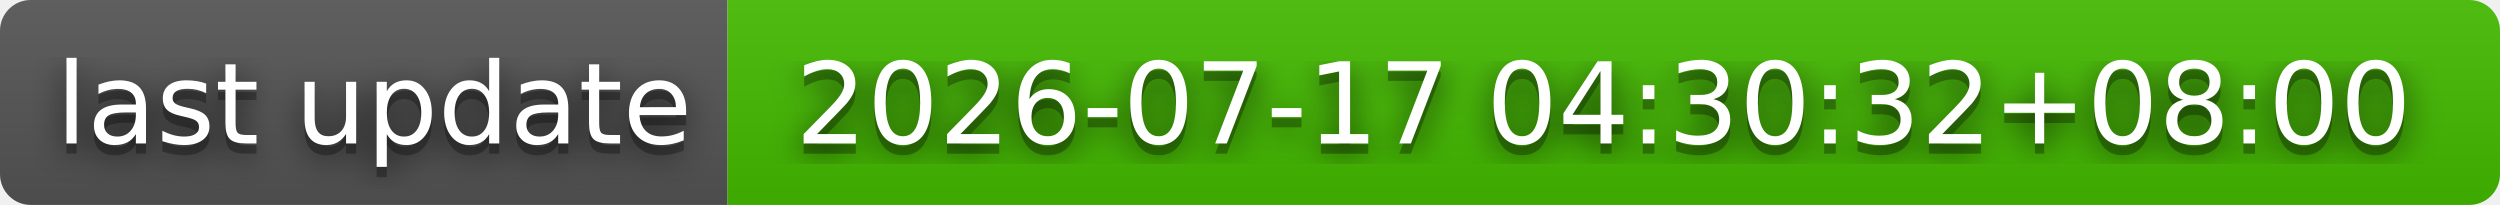
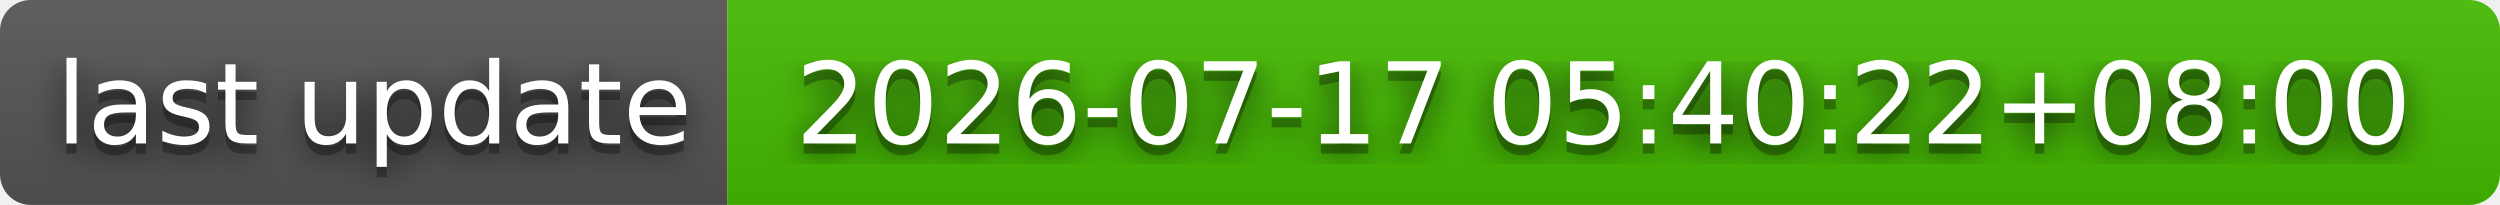
- <svg xmlns="http://www.w3.org/2000/svg" width="244" height="20" role="img" aria-label="last update: 2026-07-17 04:30:32+08:00">
+ <svg xmlns="http://www.w3.org/2000/svg" width="244" height="20" role="img" aria-label="last update: 2026-07-17 05:40:22+08:00">
  <filter id="blur">
    <feGaussianBlur stdDeviation="16" />
  </filter>
  <linearGradient id="s" x2="0" y2="100%">
    <stop offset="0" stop-color="#bbb" stop-opacity=".1" />
    <stop offset="1" stop-opacity=".1" />
  </linearGradient>
  <clipPath id="r">
    <rect width="244" height="20" rx="3" />
  </clipPath>
  <g clip-path="url(#r)">
    <rect width="71" height="20" fill="#555" />
    <rect x="71" width="173" height="20" fill="#4b0" />
    <rect width="244" height="20" fill="url(#s)" />
  </g>
  <g fill="#fff" text-anchor="middle" font-family="Verdana,Geneva,DejaVu Sans,sans-serif" text-rendering="geometricPrecision" font-size="110">
    <g transform="scale(.1)">
      <g aria-hidden="true" fill="#010101">
        <text x="365" y="150" fill-opacity=".8" filter="url(#blur)" textLength="610">last update</text>
        <text x="365" y="150" fill-opacity=".3" textLength="610">last update</text>
      </g>
      <text x="365" y="140" textLength="610">last update</text>
    </g>
    <g transform="scale(.1)">
      <g aria-hidden="true" fill="#010101">
-         <text x="1565" y="150" fill-opacity=".8" filter="url(#blur)" textLength="1630">2026-07-17 04:30:32+08:00</text>
-         <text x="1565" y="150" fill-opacity=".3" textLength="1630">2026-07-17 04:30:32+08:00</text>
+         <text x="1565" y="150" fill-opacity=".8" filter="url(#blur)" textLength="1630">2026-07-17 05:40:22+08:00</text>
+         <text x="1565" y="150" fill-opacity=".3" textLength="1630">2026-07-17 05:40:22+08:00</text>
      </g>
-       <text x="1565" y="140" textLength="1630">2026-07-17 04:30:32+08:00</text>
+       <text x="1565" y="140" textLength="1630">2026-07-17 05:40:22+08:00</text>
    </g>
  </g>
</svg>
